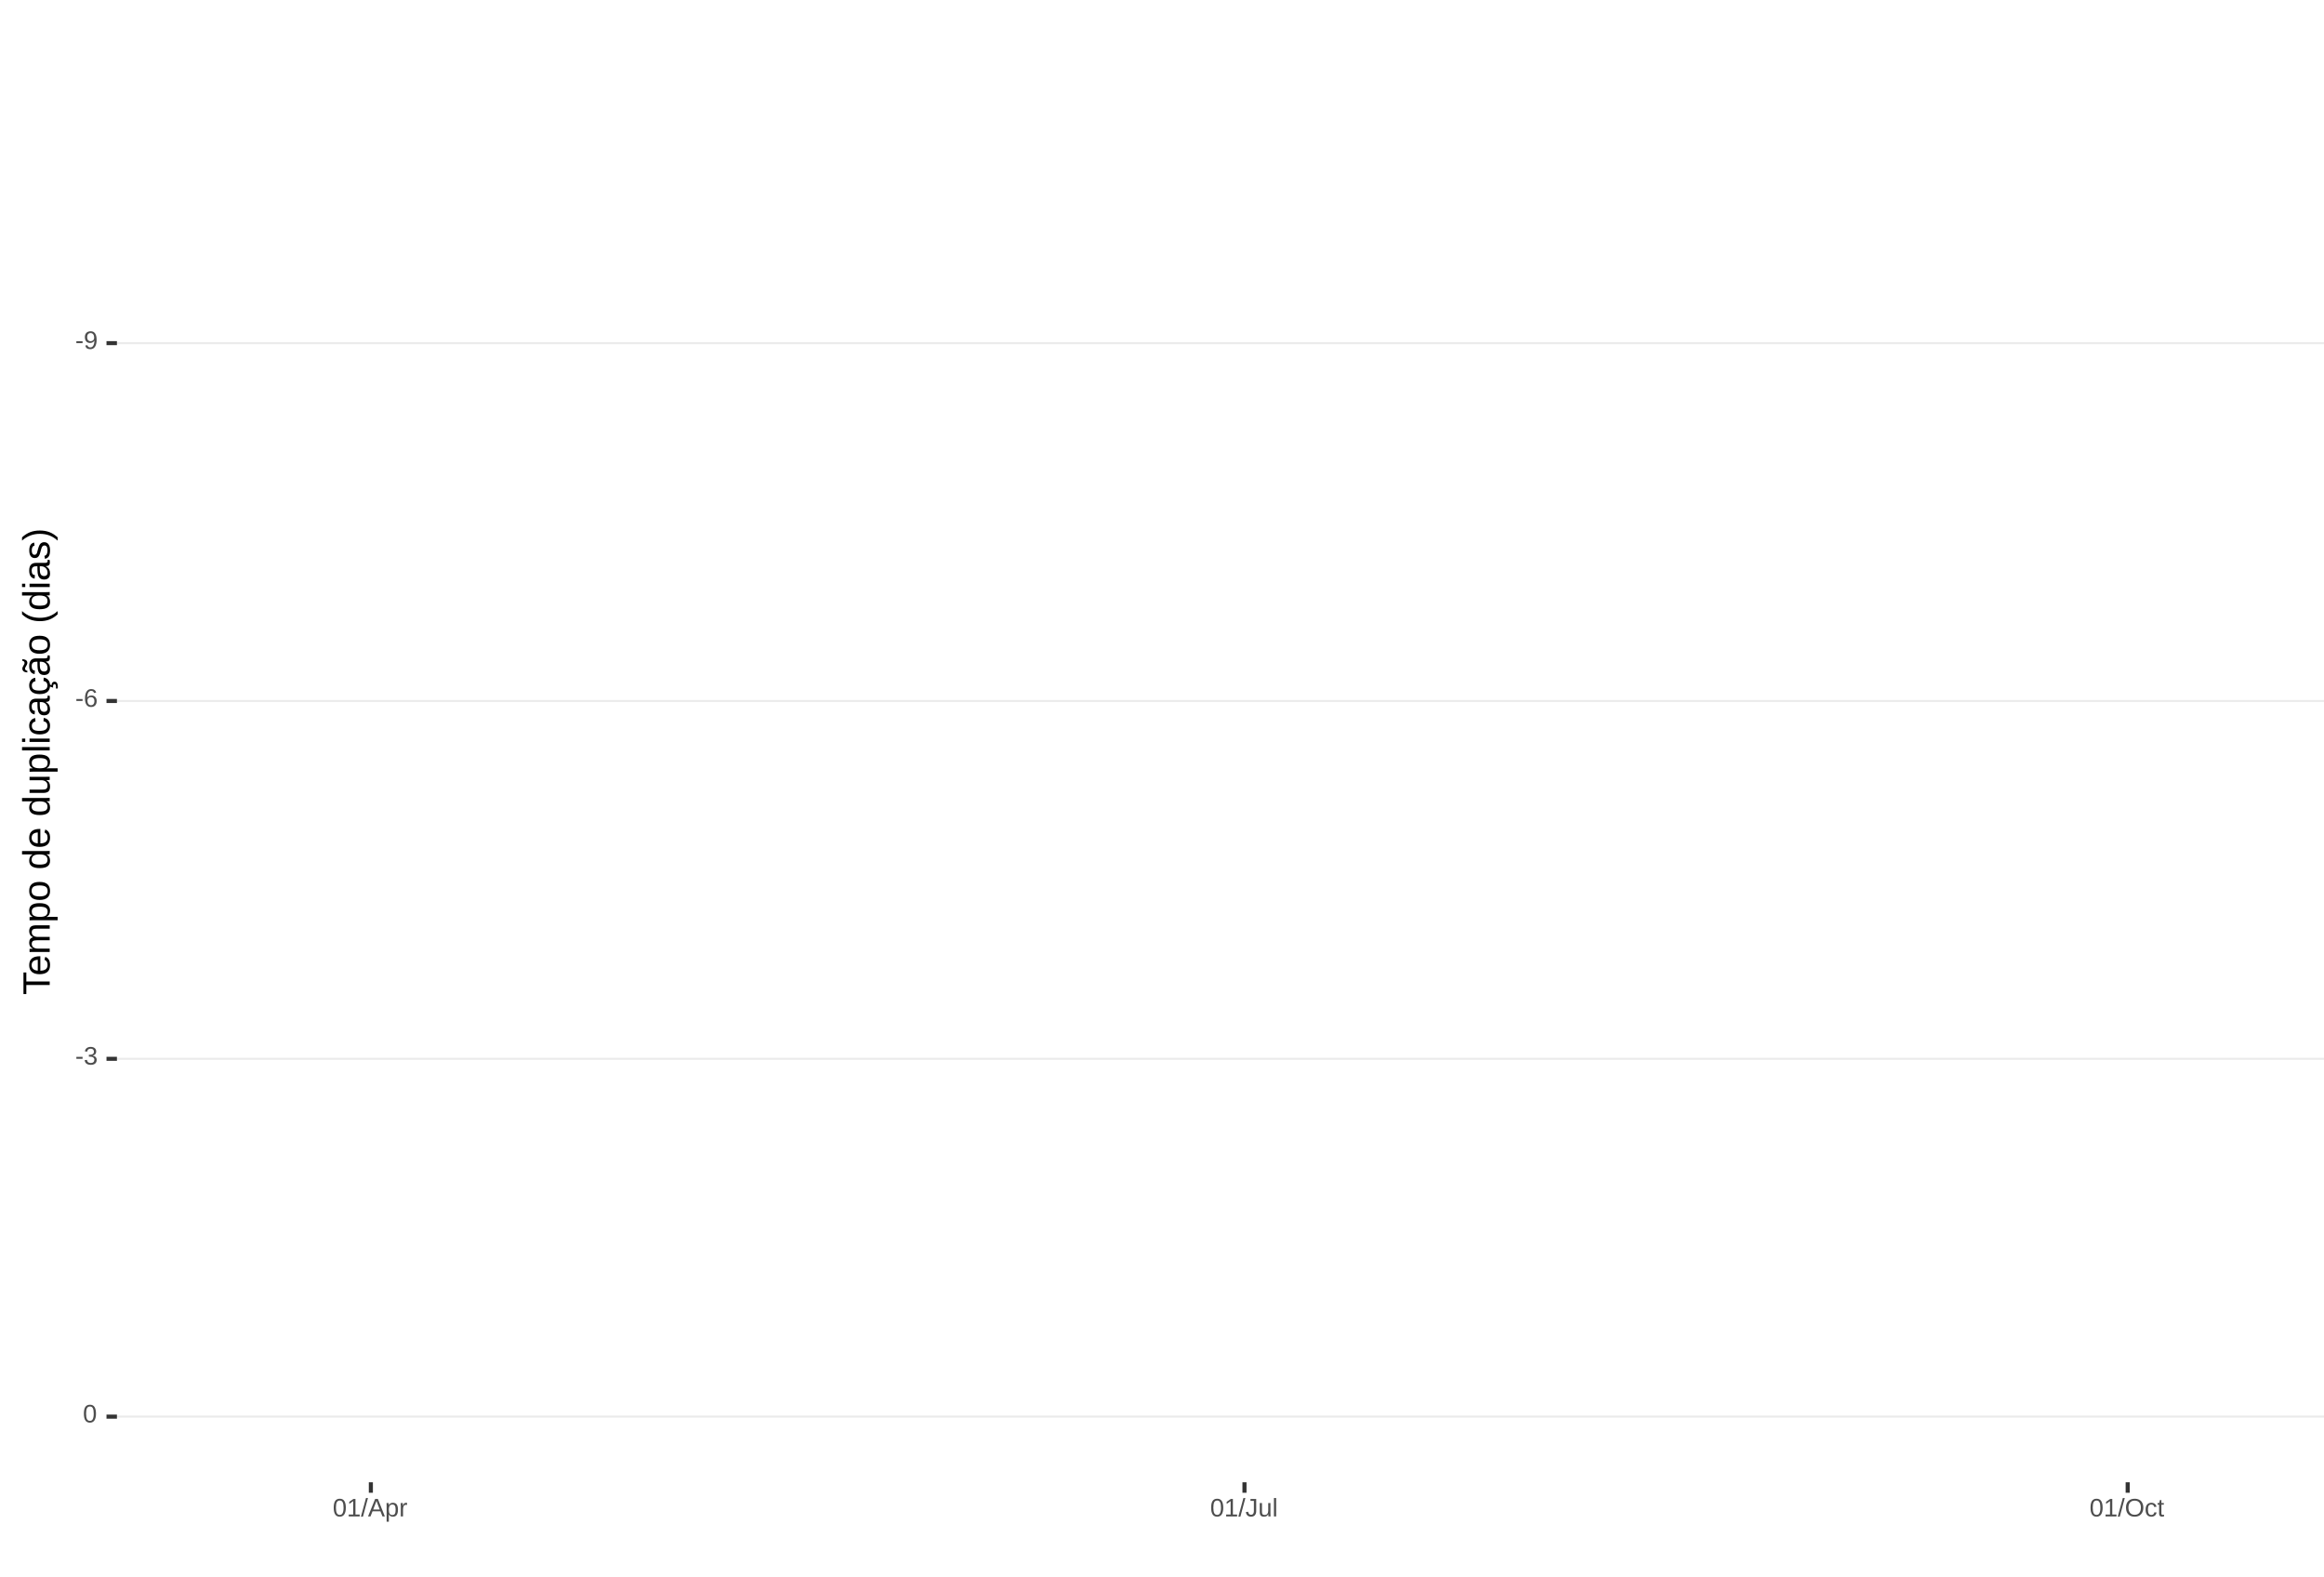
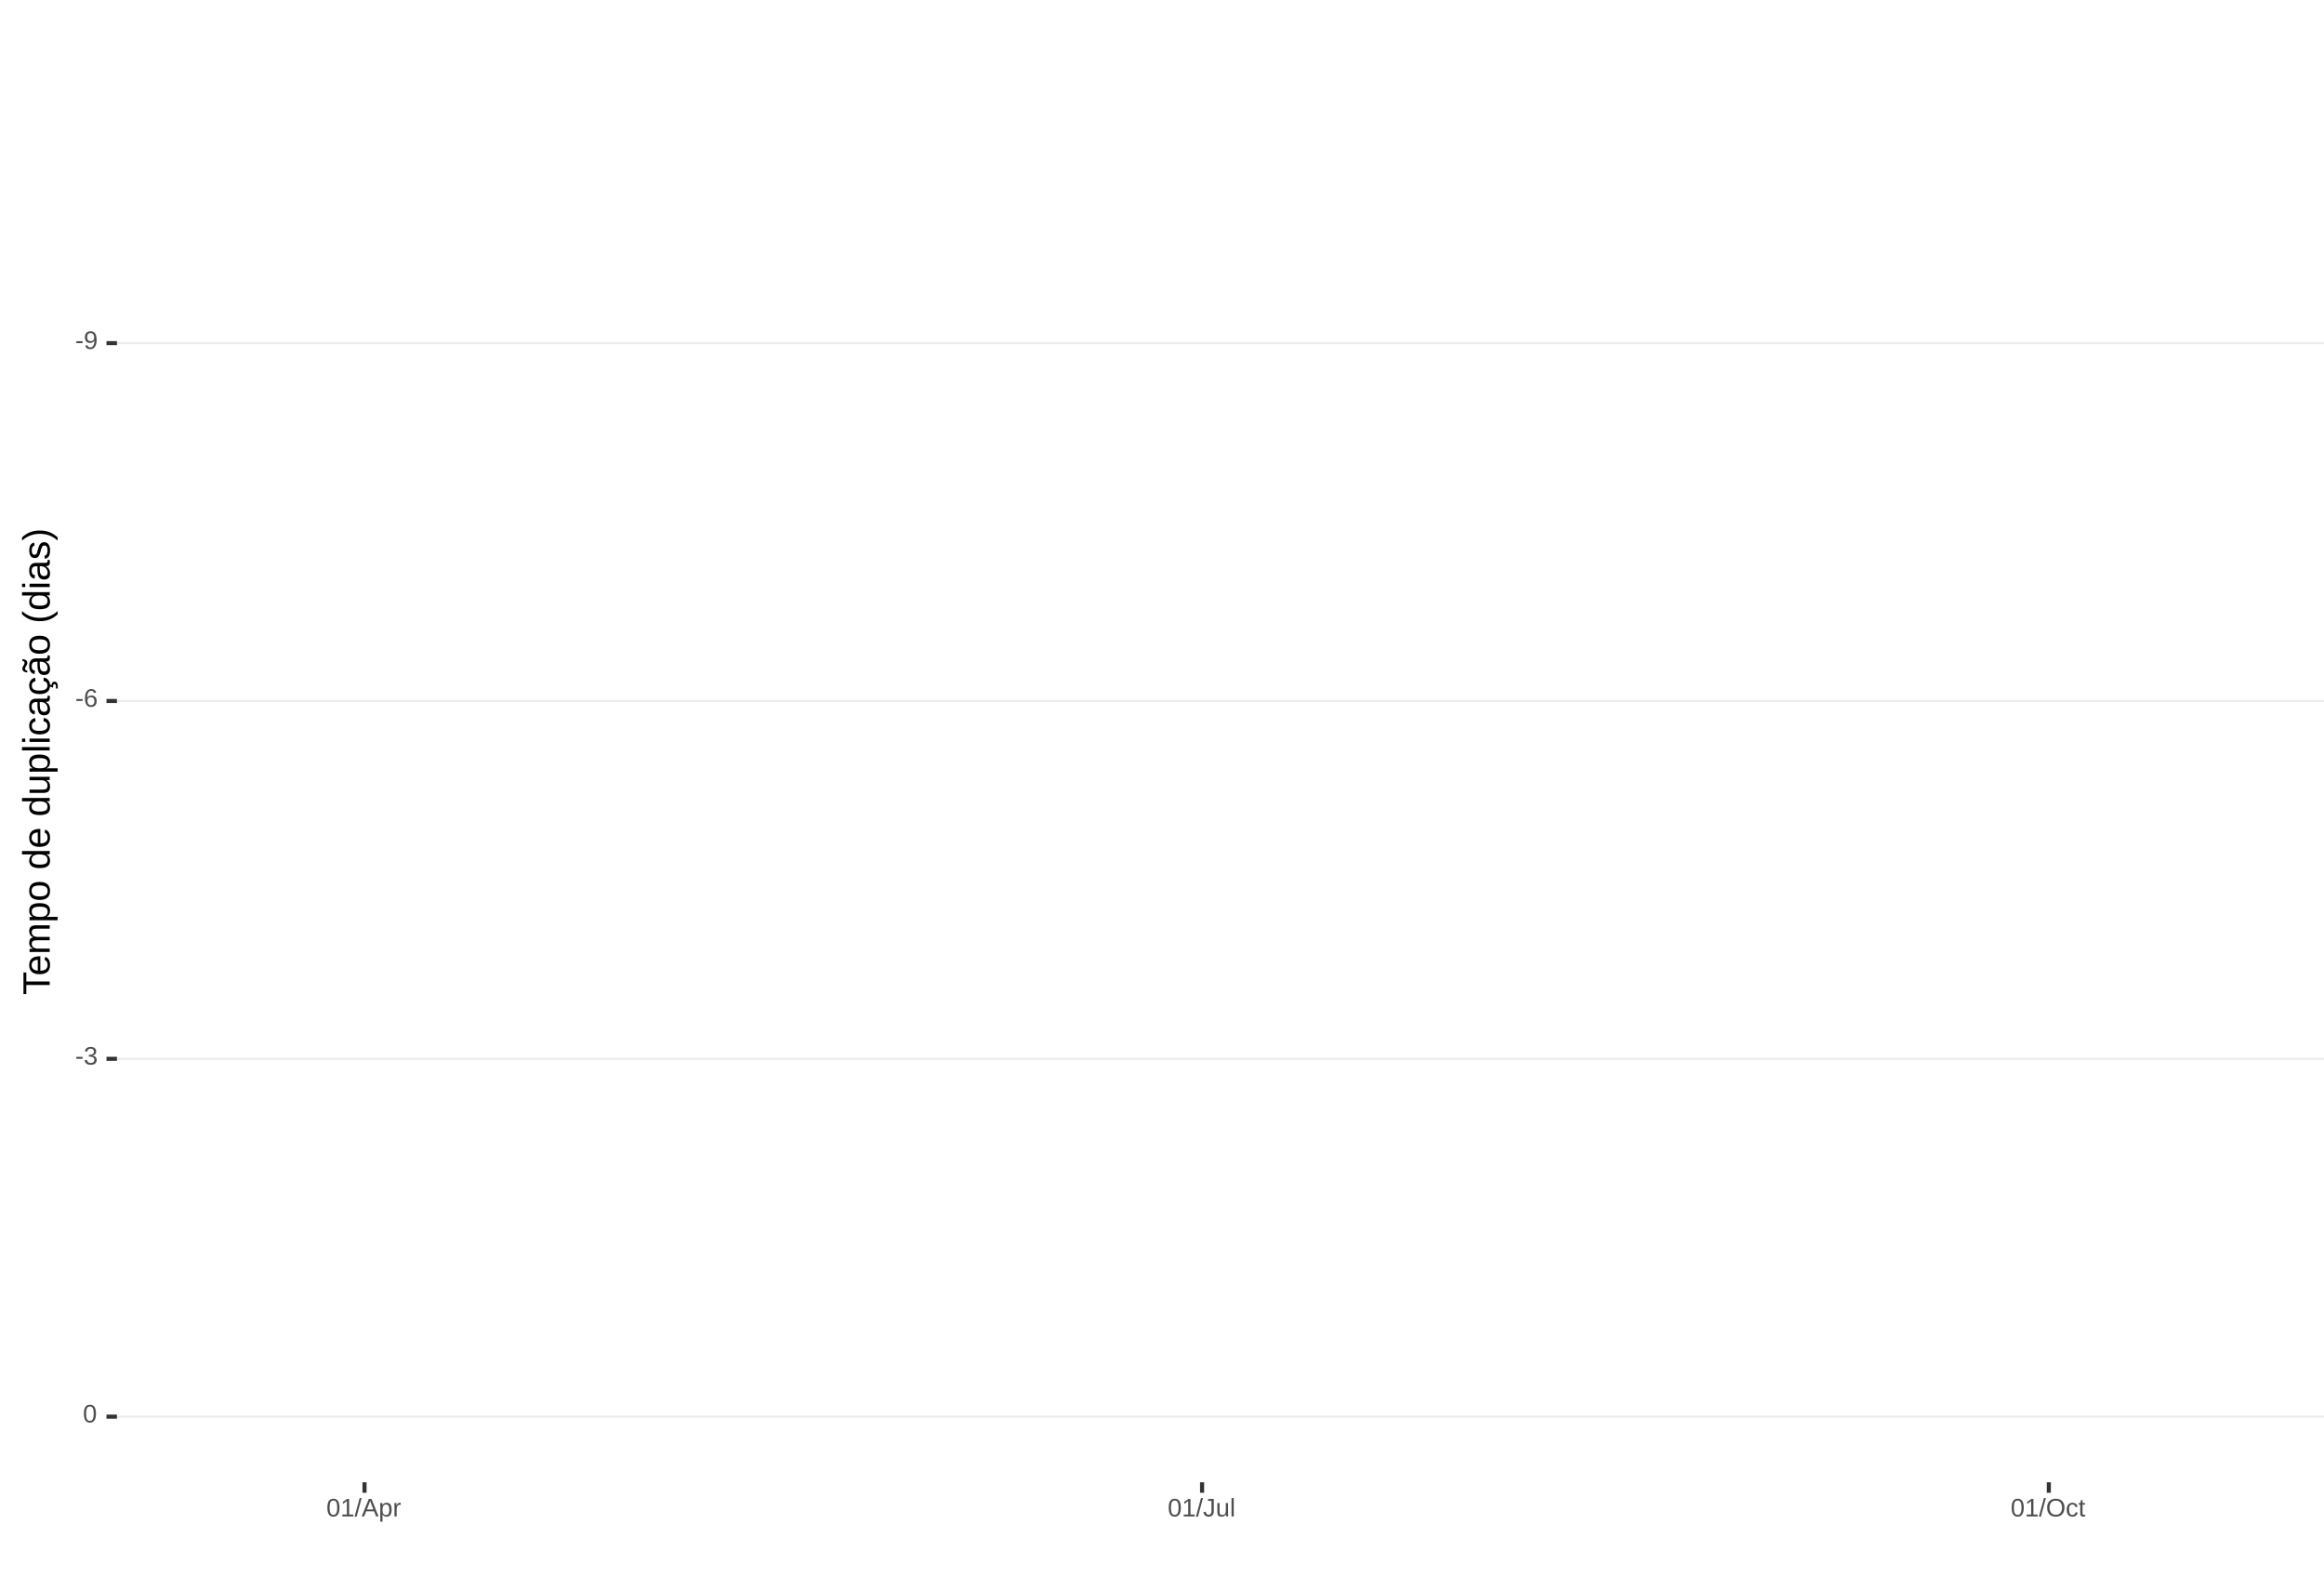
<svg xmlns="http://www.w3.org/2000/svg" xmlns:xlink="http://www.w3.org/1999/xlink" width="609pt" height="413pt" viewBox="0 0 609 413" version="1.1">
  <defs>
    <g>
      <symbol overflow="visible" id="glyph0-0">
        <path style="stroke:none;" d="M 0.672 -4.578 L 4.328 -4.578 L 4.328 0 L 0.672 0 Z M 0.906 -4.328 L 0.906 -0.25 L 4.078 -0.25 L 4.078 -4.328 Z M 0.906 -4.328 " />
      </symbol>
      <symbol overflow="visible" id="glyph0-1">
        <path style="stroke:none;" d="M 0.297 -1.516 L 0.297 -2.031 L 1.922 -2.031 L 1.922 -1.516 Z M 0.297 -1.516 " />
      </symbol>
      <symbol overflow="visible" id="glyph0-2">
        <path style="stroke:none;" d="M 3.391 -2.375 C 3.391 -1.594 3.242 -0.988 2.953 -0.562 C 2.672 -0.145 2.266 0.062 1.734 0.062 C 1.367 0.062 1.078 -0.008 0.859 -0.156 C 0.648 -0.312 0.5 -0.555 0.406 -0.891 L 0.969 -0.984 C 1.082 -0.598 1.336 -0.406 1.734 -0.406 C 2.078 -0.406 2.336 -0.562 2.516 -0.875 C 2.703 -1.188 2.801 -1.629 2.812 -2.203 C 2.719 -2.016 2.566 -1.859 2.359 -1.734 C 2.148 -1.617 1.922 -1.562 1.672 -1.562 C 1.254 -1.562 0.922 -1.703 0.672 -1.984 C 0.43 -2.266 0.312 -2.641 0.312 -3.109 C 0.312 -3.586 0.445 -3.961 0.719 -4.234 C 0.988 -4.504 1.363 -4.641 1.844 -4.641 C 2.344 -4.641 2.723 -4.453 2.984 -4.078 C 3.254 -3.703 3.391 -3.133 3.391 -2.375 Z M 2.75 -2.953 C 2.75 -3.316 2.664 -3.609 2.5 -3.828 C 2.332 -4.055 2.102 -4.172 1.812 -4.172 C 1.531 -4.172 1.305 -4.07 1.141 -3.875 C 0.984 -3.688 0.906 -3.43 0.906 -3.109 C 0.906 -2.773 0.984 -2.508 1.141 -2.312 C 1.305 -2.125 1.531 -2.031 1.812 -2.031 C 1.977 -2.031 2.133 -2.066 2.281 -2.141 C 2.426 -2.211 2.539 -2.316 2.625 -2.453 C 2.707 -2.598 2.75 -2.766 2.75 -2.953 Z M 2.75 -2.953 " />
      </symbol>
      <symbol overflow="visible" id="glyph0-3">
        <path style="stroke:none;" d="M 3.406 -1.5 C 3.406 -1.02 3.273 -0.641 3.016 -0.359 C 2.754 -0.078 2.395 0.062 1.938 0.062 C 1.414 0.062 1.02 -0.125 0.75 -0.5 C 0.477 -0.883 0.344 -1.445 0.344 -2.188 C 0.344 -2.977 0.484 -3.582 0.766 -4 C 1.047 -4.426 1.445 -4.641 1.969 -4.641 C 2.664 -4.641 3.102 -4.332 3.281 -3.719 L 2.719 -3.609 C 2.602 -3.984 2.352 -4.172 1.969 -4.172 C 1.633 -4.172 1.375 -4.016 1.188 -3.703 C 1.008 -3.391 0.922 -2.941 0.922 -2.359 C 1.023 -2.555 1.172 -2.703 1.359 -2.797 C 1.555 -2.898 1.781 -2.953 2.031 -2.953 C 2.457 -2.953 2.789 -2.82 3.031 -2.562 C 3.281 -2.301 3.406 -1.945 3.406 -1.5 Z M 2.812 -1.469 C 2.812 -1.801 2.727 -2.055 2.562 -2.234 C 2.406 -2.422 2.18 -2.516 1.891 -2.516 C 1.617 -2.516 1.398 -2.43 1.234 -2.266 C 1.066 -2.109 0.984 -1.891 0.984 -1.609 C 0.984 -1.254 1.066 -0.961 1.234 -0.734 C 1.41 -0.516 1.633 -0.406 1.906 -0.406 C 2.188 -0.406 2.406 -0.5 2.562 -0.688 C 2.727 -0.875 2.812 -1.133 2.812 -1.469 Z M 2.812 -1.469 " />
      </symbol>
      <symbol overflow="visible" id="glyph0-4">
        <path style="stroke:none;" d="M 3.406 -1.266 C 3.406 -0.836 3.27 -0.508 3 -0.281 C 2.738 -0.051 2.359 0.062 1.859 0.062 C 1.391 0.062 1.016 -0.039 0.734 -0.25 C 0.461 -0.457 0.301 -0.766 0.25 -1.172 L 0.859 -1.234 C 0.93 -0.691 1.266 -0.422 1.859 -0.422 C 2.148 -0.422 2.379 -0.492 2.547 -0.641 C 2.711 -0.785 2.797 -1 2.797 -1.281 C 2.797 -1.531 2.695 -1.723 2.5 -1.859 C 2.312 -2.004 2.039 -2.078 1.688 -2.078 L 1.359 -2.078 L 1.359 -2.578 L 1.672 -2.578 C 1.992 -2.578 2.242 -2.645 2.422 -2.781 C 2.598 -2.926 2.688 -3.125 2.688 -3.375 C 2.688 -3.613 2.613 -3.805 2.469 -3.953 C 2.32 -4.098 2.109 -4.172 1.828 -4.172 C 1.566 -4.172 1.352 -4.102 1.188 -3.969 C 1.031 -3.832 0.941 -3.645 0.922 -3.406 L 0.328 -3.453 C 0.367 -3.828 0.523 -4.117 0.797 -4.328 C 1.066 -4.535 1.41 -4.641 1.828 -4.641 C 2.285 -4.641 2.641 -4.531 2.891 -4.312 C 3.148 -4.102 3.281 -3.812 3.281 -3.438 C 3.281 -3.145 3.195 -2.906 3.031 -2.719 C 2.875 -2.539 2.641 -2.414 2.328 -2.344 C 2.672 -2.301 2.938 -2.18 3.125 -1.984 C 3.312 -1.797 3.406 -1.555 3.406 -1.266 Z M 3.406 -1.266 " />
      </symbol>
      <symbol overflow="visible" id="glyph0-5">
        <path style="stroke:none;" d="M 3.438 -2.297 C 3.438 -1.523 3.301 -0.938 3.031 -0.531 C 2.758 -0.133 2.363 0.062 1.844 0.062 C 1.312 0.062 0.914 -0.133 0.656 -0.531 C 0.395 -0.938 0.266 -1.523 0.266 -2.297 C 0.266 -3.078 0.391 -3.66 0.641 -4.047 C 0.898 -4.441 1.305 -4.641 1.859 -4.641 C 2.398 -4.641 2.797 -4.441 3.047 -4.047 C 3.305 -3.648 3.438 -3.066 3.438 -2.297 Z M 2.844 -2.297 C 2.844 -2.953 2.766 -3.426 2.609 -3.719 C 2.461 -4.02 2.211 -4.172 1.859 -4.172 C 1.504 -4.172 1.242 -4.023 1.078 -3.734 C 0.922 -3.441 0.844 -2.961 0.844 -2.297 C 0.844 -1.641 0.922 -1.16 1.078 -0.859 C 1.242 -0.555 1.5 -0.406 1.844 -0.406 C 2.188 -0.406 2.438 -0.555 2.594 -0.859 C 2.758 -1.172 2.844 -1.648 2.844 -2.297 Z M 2.844 -2.297 " />
      </symbol>
      <symbol overflow="visible" id="glyph0-6">
        <path style="stroke:none;" d="M 0.5 0 L 0.5 -0.5 L 1.672 -0.5 L 1.672 -4.016 L 0.641 -3.281 L 0.641 -3.828 L 1.719 -4.578 L 2.266 -4.578 L 2.266 -0.5 L 3.375 -0.5 L 3.375 0 Z M 0.5 0 " />
      </symbol>
      <symbol overflow="visible" id="glyph0-7">
        <path style="stroke:none;" d="M 0 0.062 L 1.328 -4.828 L 1.844 -4.828 L 0.531 0.062 Z M 0 0.062 " />
      </symbol>
      <symbol overflow="visible" id="glyph0-8">
        <path style="stroke:none;" d="M 3.797 0 L 3.266 -1.344 L 1.188 -1.344 L 0.656 0 L 0.016 0 L 1.875 -4.578 L 2.594 -4.578 L 4.422 0 Z M 2.219 -4.109 L 2.203 -4.016 C 2.141 -3.836 2.055 -3.609 1.953 -3.328 L 1.375 -1.828 L 3.078 -1.828 L 2.5 -3.328 C 2.438 -3.484 2.375 -3.656 2.312 -3.844 Z M 2.219 -4.109 " />
      </symbol>
      <symbol overflow="visible" id="glyph0-9">
        <path style="stroke:none;" d="M 3.422 -1.781 C 3.422 -0.551 2.988 0.062 2.125 0.062 C 1.582 0.062 1.219 -0.141 1.031 -0.547 L 1.016 -0.547 C 1.023 -0.523 1.031 -0.344 1.031 0 L 1.031 1.375 L 0.453 1.375 L 0.453 -2.797 C 0.453 -3.16 0.441 -3.398 0.422 -3.516 L 1 -3.516 C 1 -3.504 1 -3.473 1 -3.422 C 1.008 -3.367 1.016 -3.285 1.016 -3.172 C 1.023 -3.066 1.031 -2.992 1.031 -2.953 L 1.047 -2.953 C 1.148 -3.172 1.285 -3.328 1.453 -3.422 C 1.617 -3.523 1.844 -3.578 2.125 -3.578 C 2.562 -3.578 2.883 -3.43 3.094 -3.141 C 3.312 -2.848 3.422 -2.395 3.422 -1.781 Z M 2.812 -1.766 C 2.812 -2.254 2.742 -2.602 2.609 -2.812 C 2.473 -3.02 2.266 -3.125 1.984 -3.125 C 1.742 -3.125 1.555 -3.07 1.422 -2.969 C 1.297 -2.875 1.195 -2.723 1.125 -2.516 C 1.062 -2.316 1.031 -2.051 1.031 -1.719 C 1.031 -1.258 1.102 -0.922 1.25 -0.703 C 1.395 -0.484 1.633 -0.375 1.969 -0.375 C 2.258 -0.375 2.473 -0.477 2.609 -0.688 C 2.742 -0.895 2.812 -1.254 2.812 -1.766 Z M 2.812 -1.766 " />
      </symbol>
      <symbol overflow="visible" id="glyph0-10">
        <path style="stroke:none;" d="M 0.469 0 L 0.469 -2.703 C 0.469 -2.941 0.457 -3.211 0.438 -3.516 L 1 -3.516 C 1.008 -3.117 1.016 -2.879 1.016 -2.797 L 1.031 -2.797 C 1.125 -3.098 1.227 -3.301 1.344 -3.406 C 1.469 -3.52 1.645 -3.578 1.875 -3.578 C 1.945 -3.578 2.023 -3.566 2.109 -3.547 L 2.109 -3.016 C 2.023 -3.035 1.922 -3.047 1.797 -3.047 C 1.555 -3.047 1.367 -2.941 1.234 -2.734 C 1.109 -2.523 1.047 -2.223 1.047 -1.828 L 1.047 0 Z M 0.469 0 " />
      </symbol>
      <symbol overflow="visible" id="glyph0-11">
        <path style="stroke:none;" d="M 1.484 0.062 C 0.711 0.062 0.254 -0.336 0.109 -1.141 L 0.719 -1.234 C 0.75 -0.984 0.832 -0.785 0.969 -0.641 C 1.113 -0.504 1.285 -0.438 1.484 -0.438 C 1.711 -0.438 1.891 -0.516 2.016 -0.672 C 2.148 -0.828 2.219 -1.055 2.219 -1.359 L 2.219 -4.078 L 1.328 -4.078 L 1.328 -4.578 L 2.828 -4.578 L 2.828 -1.359 C 2.828 -0.922 2.707 -0.57 2.469 -0.312 C 2.227 -0.062 1.898 0.062 1.484 0.062 Z M 1.484 0.062 " />
      </symbol>
      <symbol overflow="visible" id="glyph0-12">
        <path style="stroke:none;" d="M 1.016 -3.516 L 1.016 -1.281 C 1.016 -1.051 1.035 -0.875 1.078 -0.75 C 1.129 -0.625 1.203 -0.531 1.297 -0.469 C 1.398 -0.414 1.551 -0.391 1.75 -0.391 C 2.031 -0.391 2.25 -0.484 2.406 -0.672 C 2.57 -0.867 2.656 -1.141 2.656 -1.484 L 2.656 -3.516 L 3.234 -3.516 L 3.234 -0.75 C 3.234 -0.344 3.242 -0.094 3.266 0 L 2.703 0 C 2.703 -0.008 2.703 -0.035 2.703 -0.078 C 2.703 -0.129 2.695 -0.188 2.688 -0.25 C 2.688 -0.312 2.688 -0.426 2.688 -0.594 L 2.672 -0.594 C 2.535 -0.352 2.379 -0.18 2.203 -0.078 C 2.023 0.016 1.805 0.062 1.547 0.062 C 1.16 0.062 0.879 -0.031 0.703 -0.219 C 0.523 -0.414 0.438 -0.734 0.438 -1.172 L 0.438 -3.516 Z M 1.016 -3.516 " />
      </symbol>
      <symbol overflow="visible" id="glyph0-13">
        <path style="stroke:none;" d="M 0.453 0 L 0.453 -4.828 L 1.031 -4.828 L 1.031 0 Z M 0.453 0 " />
      </symbol>
      <symbol overflow="visible" id="glyph0-14">
        <path style="stroke:none;" d="M 4.859 -2.312 C 4.859 -1.832 4.766 -1.41 4.578 -1.047 C 4.398 -0.691 4.141 -0.414 3.797 -0.219 C 3.453 -0.031 3.047 0.062 2.578 0.062 C 2.109 0.062 1.703 -0.031 1.359 -0.219 C 1.023 -0.406 0.766 -0.68 0.578 -1.047 C 0.398 -1.41 0.312 -1.832 0.312 -2.312 C 0.312 -3.039 0.508 -3.609 0.906 -4.016 C 1.312 -4.43 1.875 -4.641 2.594 -4.641 C 3.062 -4.641 3.461 -4.547 3.797 -4.359 C 4.141 -4.18 4.398 -3.914 4.578 -3.562 C 4.766 -3.207 4.859 -2.789 4.859 -2.312 Z M 4.219 -2.312 C 4.219 -2.883 4.078 -3.332 3.797 -3.656 C 3.516 -3.977 3.113 -4.141 2.594 -4.141 C 2.062 -4.141 1.656 -3.977 1.375 -3.656 C 1.094 -3.332 0.953 -2.883 0.953 -2.312 C 0.953 -1.738 1.094 -1.281 1.375 -0.938 C 1.664 -0.602 2.066 -0.438 2.578 -0.438 C 3.109 -0.438 3.516 -0.598 3.797 -0.922 C 4.078 -1.254 4.219 -1.719 4.219 -2.312 Z M 4.219 -2.312 " />
      </symbol>
      <symbol overflow="visible" id="glyph0-15">
        <path style="stroke:none;" d="M 0.891 -1.781 C 0.891 -1.312 0.961 -0.961 1.109 -0.734 C 1.254 -0.504 1.477 -0.391 1.781 -0.391 C 1.988 -0.391 2.16 -0.445 2.297 -0.562 C 2.441 -0.676 2.531 -0.848 2.562 -1.078 L 3.156 -1.047 C 3.102 -0.711 2.957 -0.441 2.719 -0.234 C 2.477 -0.035 2.172 0.062 1.797 0.062 C 1.305 0.062 0.93 -0.094 0.672 -0.406 C 0.41 -0.719 0.281 -1.172 0.281 -1.766 C 0.281 -2.359 0.41 -2.805 0.672 -3.109 C 0.93 -3.422 1.305 -3.578 1.797 -3.578 C 2.148 -3.578 2.445 -3.484 2.688 -3.297 C 2.926 -3.109 3.078 -2.852 3.141 -2.531 L 2.531 -2.484 C 2.5 -2.68 2.422 -2.836 2.297 -2.953 C 2.172 -3.066 2 -3.125 1.781 -3.125 C 1.469 -3.125 1.238 -3.02 1.094 -2.812 C 0.957 -2.602 0.891 -2.258 0.891 -1.781 Z M 0.891 -1.781 " />
      </symbol>
      <symbol overflow="visible" id="glyph0-16">
        <path style="stroke:none;" d="M 1.797 -0.031 C 1.609 0.02 1.41 0.047 1.203 0.047 C 0.734 0.047 0.5 -0.219 0.5 -0.75 L 0.5 -3.094 L 0.094 -3.094 L 0.094 -3.516 L 0.531 -3.516 L 0.703 -4.297 L 1.094 -4.297 L 1.094 -3.516 L 1.734 -3.516 L 1.734 -3.094 L 1.094 -3.094 L 1.094 -0.875 C 1.094 -0.707 1.117 -0.586 1.172 -0.516 C 1.223 -0.441 1.32 -0.406 1.469 -0.406 C 1.539 -0.406 1.648 -0.422 1.797 -0.453 Z M 1.797 -0.031 " />
      </symbol>
      <symbol overflow="visible" id="glyph1-0">
        <path style="stroke:none;" d="M -6.875 -1 L -6.875 -6.5 L 0 -6.5 L 0 -1 Z M -6.516 -1.375 L -0.375 -1.375 L -0.375 -6.125 L -6.516 -6.125 Z M -6.516 -1.375 " />
      </symbol>
      <symbol overflow="visible" id="glyph1-1">
        <path style="stroke:none;" d="M -6.125 -3.516 L 0 -3.516 L 0 -2.594 L -6.125 -2.594 L -6.125 -0.219 L -6.875 -0.219 L -6.875 -5.875 L -6.125 -5.875 Z M -6.125 -3.516 " />
      </symbol>
      <symbol overflow="visible" id="glyph1-2">
        <path style="stroke:none;" d="M -2.453 -1.344 C -1.848 -1.344 -1.379 -1.469 -1.047 -1.719 C -0.723 -1.969 -0.562 -2.336 -0.562 -2.828 C -0.562 -3.203 -0.633 -3.504 -0.781 -3.734 C -0.938 -3.961 -1.133 -4.117 -1.375 -4.203 L -1.156 -4.969 C -0.32 -4.656 0.094 -3.941 0.094 -2.828 C 0.094 -2.047 -0.133 -1.445 -0.594 -1.031 C -1.062 -0.625 -1.754 -0.422 -2.672 -0.422 C -3.547 -0.422 -4.211 -0.625 -4.672 -1.031 C -5.141 -1.445 -5.375 -2.031 -5.375 -2.781 C -5.375 -4.344 -4.441 -5.125 -2.578 -5.125 L -2.453 -5.125 Z M -3.125 -4.203 C -3.688 -4.16 -4.094 -4.02 -4.344 -3.781 C -4.602 -3.551 -4.734 -3.219 -4.734 -2.781 C -4.734 -2.352 -4.586 -2.016 -4.297 -1.766 C -4.016 -1.516 -3.625 -1.379 -3.125 -1.359 Z M -3.125 -4.203 " />
      </symbol>
      <symbol overflow="visible" id="glyph1-3">
        <path style="stroke:none;" d="M 0 -3.75 L -3.344 -3.75 C -3.852 -3.75 -4.207 -3.676 -4.406 -3.531 C -4.602 -3.395 -4.703 -3.145 -4.703 -2.781 C -4.703 -2.406 -4.555 -2.109 -4.266 -1.891 C -3.984 -1.672 -3.582 -1.562 -3.062 -1.562 L 0 -1.562 L 0 -0.688 L -4.156 -0.688 C -4.77 -0.688 -5.145 -0.68 -5.281 -0.672 L -5.281 -1.5 C -5.27 -1.5 -5.227 -1.5 -5.156 -1.5 C -5.082 -1.508 -5 -1.516 -4.906 -1.516 C -4.812 -1.523 -4.633 -1.531 -4.375 -1.531 L -4.375 -1.547 C -4.75 -1.734 -5.008 -1.945 -5.156 -2.188 C -5.301 -2.438 -5.375 -2.738 -5.375 -3.094 C -5.375 -3.488 -5.297 -3.801 -5.141 -4.031 C -4.984 -4.27 -4.727 -4.438 -4.375 -4.531 L -4.375 -4.547 C -4.727 -4.723 -4.984 -4.941 -5.141 -5.203 C -5.297 -5.461 -5.375 -5.773 -5.375 -6.141 C -5.375 -6.672 -5.227 -7.055 -4.938 -7.297 C -4.656 -7.547 -4.18 -7.672 -3.516 -7.672 L 0 -7.672 L 0 -6.797 L -3.344 -6.797 C -3.852 -6.797 -4.207 -6.723 -4.406 -6.578 C -4.602 -6.441 -4.703 -6.191 -4.703 -5.828 C -4.703 -5.453 -4.555 -5.156 -4.266 -4.938 C -3.984 -4.727 -3.582 -4.625 -3.062 -4.625 L 0 -4.625 Z M 0 -3.75 " />
      </symbol>
      <symbol overflow="visible" id="glyph1-4">
        <path style="stroke:none;" d="M -2.672 -5.141 C -0.828 -5.141 0.094 -4.492 0.094 -3.203 C 0.094 -2.391 -0.211 -1.844 -0.828 -1.562 L -0.828 -1.531 C -0.797 -1.539 -0.516 -1.547 0.016 -1.547 L 2.078 -1.547 L 2.078 -0.672 L -4.203 -0.672 C -4.742 -0.672 -5.102 -0.66 -5.281 -0.641 L -5.281 -1.5 C -5.27 -1.5 -5.223 -1.5 -5.141 -1.5 C -5.066 -1.508 -4.945 -1.52 -4.781 -1.531 C -4.613 -1.539 -4.5 -1.547 -4.438 -1.547 L -4.438 -1.562 C -4.758 -1.719 -4.992 -1.922 -5.141 -2.172 C -5.297 -2.43 -5.375 -2.773 -5.375 -3.203 C -5.375 -3.848 -5.156 -4.332 -4.719 -4.656 C -4.281 -4.977 -3.598 -5.141 -2.672 -5.141 Z M -2.641 -4.219 C -3.379 -4.219 -3.906 -4.117 -4.219 -3.922 C -4.539 -3.723 -4.703 -3.406 -4.703 -2.969 C -4.703 -2.625 -4.629 -2.352 -4.484 -2.156 C -4.336 -1.957 -4.109 -1.805 -3.797 -1.703 C -3.484 -1.598 -3.078 -1.547 -2.578 -1.547 C -1.879 -1.547 -1.363 -1.656 -1.031 -1.875 C -0.707 -2.102 -0.547 -2.469 -0.547 -2.969 C -0.547 -3.406 -0.707 -3.723 -1.031 -3.922 C -1.352 -4.117 -1.891 -4.219 -2.641 -4.219 Z M -2.641 -4.219 " />
      </symbol>
      <symbol overflow="visible" id="glyph1-5">
        <path style="stroke:none;" d="M -2.641 -5.141 C -1.723 -5.141 -1.035 -4.938 -0.578 -4.531 C -0.129 -4.125 0.094 -3.535 0.094 -2.766 C 0.094 -1.992 -0.141 -1.41 -0.609 -1.016 C -1.078 -0.617 -1.754 -0.422 -2.641 -0.422 C -4.461 -0.422 -5.375 -1.207 -5.375 -2.781 C -5.375 -3.594 -5.148 -4.188 -4.703 -4.562 C -4.266 -4.945 -3.578 -5.141 -2.641 -5.141 Z M -2.641 -4.219 C -3.367 -4.219 -3.898 -4.109 -4.234 -3.891 C -4.566 -3.672 -4.734 -3.305 -4.734 -2.797 C -4.734 -2.285 -4.562 -1.914 -4.219 -1.688 C -3.883 -1.457 -3.359 -1.344 -2.641 -1.344 C -1.953 -1.344 -1.43 -1.453 -1.078 -1.672 C -0.723 -1.898 -0.547 -2.258 -0.547 -2.75 C -0.547 -3.281 -0.711 -3.656 -1.047 -3.875 C -1.391 -4.102 -1.922 -4.219 -2.641 -4.219 Z M -2.641 -4.219 " />
      </symbol>
      <symbol overflow="visible" id="glyph1-6">
        <path style="stroke:none;" d="" />
      </symbol>
      <symbol overflow="visible" id="glyph1-7">
        <path style="stroke:none;" d="M -0.844 -4.016 C -0.508 -3.848 -0.27 -3.629 -0.125 -3.359 C 0.02 -3.086 0.094 -2.754 0.094 -2.359 C 0.094 -1.691 -0.129 -1.203 -0.578 -0.891 C -1.023 -0.578 -1.707 -0.422 -2.625 -0.422 C -4.457 -0.422 -5.375 -1.066 -5.375 -2.359 C -5.375 -2.766 -5.301 -3.098 -5.156 -3.359 C -5.008 -3.629 -4.781 -3.848 -4.469 -4.016 L -7.25 -4.016 L -7.25 -4.891 L -1.094 -4.891 C -0.539 -4.891 -0.176 -4.898 0 -4.922 L 0 -4.078 C -0.051 -4.066 -0.172 -4.055 -0.359 -4.047 C -0.547 -4.035 -0.707 -4.031 -0.844 -4.031 Z M -2.641 -1.344 C -1.898 -1.344 -1.367 -1.438 -1.047 -1.625 C -0.734 -1.82 -0.578 -2.145 -0.578 -2.594 C -0.578 -3.082 -0.75 -3.441 -1.094 -3.672 C -1.438 -3.898 -1.973 -4.016 -2.703 -4.016 C -3.398 -4.016 -3.91 -3.898 -4.234 -3.672 C -4.566 -3.441 -4.734 -3.082 -4.734 -2.594 C -4.734 -2.156 -4.566 -1.836 -4.234 -1.641 C -3.91 -1.441 -3.379 -1.344 -2.641 -1.344 Z M -2.641 -1.344 " />
      </symbol>
      <symbol overflow="visible" id="glyph1-8">
        <path style="stroke:none;" d="M -5.281 -1.531 L -1.938 -1.531 C -1.582 -1.531 -1.305 -1.562 -1.109 -1.625 C -0.922 -1.695 -0.785 -1.805 -0.703 -1.953 C -0.617 -2.109 -0.578 -2.332 -0.578 -2.625 C -0.578 -3.039 -0.723 -3.367 -1.016 -3.609 C -1.305 -3.859 -1.707 -3.984 -2.219 -3.984 L -5.281 -3.984 L -5.281 -4.875 L -1.125 -4.875 C -0.508 -4.875 -0.133 -4.879 0 -4.891 L 0 -4.062 C -0.02 -4.062 -0.062 -4.055 -0.125 -4.047 C -0.195 -4.047 -0.281 -4.039 -0.375 -4.031 C -0.469 -4.031 -0.645 -4.031 -0.906 -4.031 L -0.906 -4.016 C -0.539 -3.816 -0.281 -3.582 -0.125 -3.312 C 0.02 -3.051 0.094 -2.723 0.094 -2.328 C 0.094 -1.742 -0.047 -1.316 -0.328 -1.047 C -0.617 -0.785 -1.098 -0.656 -1.766 -0.656 L -5.281 -0.656 Z M -5.281 -1.531 " />
      </symbol>
      <symbol overflow="visible" id="glyph1-9">
        <path style="stroke:none;" d="M 0 -0.672 L -7.25 -0.672 L -7.25 -1.547 L 0 -1.547 Z M 0 -0.672 " />
      </symbol>
      <symbol overflow="visible" id="glyph1-10">
        <path style="stroke:none;" d="M -6.406 -0.672 L -7.25 -0.672 L -7.25 -1.547 L -6.406 -1.547 Z M 0 -0.672 L -5.281 -0.672 L -5.281 -1.547 L 0 -1.547 Z M 0 -0.672 " />
      </symbol>
      <symbol overflow="visible" id="glyph1-11">
        <path style="stroke:none;" d="M -2.672 -1.344 C -1.961 -1.344 -1.438 -1.453 -1.094 -1.672 C -0.758 -1.891 -0.594 -2.223 -0.594 -2.672 C -0.594 -2.984 -0.676 -3.242 -0.844 -3.453 C -1.02 -3.672 -1.281 -3.801 -1.625 -3.844 L -1.578 -4.734 C -1.066 -4.672 -0.66 -4.457 -0.359 -4.094 C -0.055 -3.727 0.094 -3.266 0.094 -2.703 C 0.094 -1.961 -0.133 -1.395 -0.594 -1 C -1.062 -0.613 -1.742 -0.422 -2.641 -0.422 C -3.535 -0.422 -4.211 -0.613 -4.672 -1 C -5.141 -1.395 -5.375 -1.957 -5.375 -2.688 C -5.375 -3.227 -5.234 -3.676 -4.953 -4.031 C -4.68 -4.395 -4.297 -4.617 -3.797 -4.703 L -3.734 -3.797 C -4.023 -3.754 -4.254 -3.641 -4.422 -3.453 C -4.598 -3.266 -4.688 -3.004 -4.688 -2.672 C -4.688 -2.203 -4.531 -1.863 -4.219 -1.656 C -3.914 -1.445 -3.398 -1.344 -2.672 -1.344 Z M -2.672 -1.344 " />
      </symbol>
      <symbol overflow="visible" id="glyph1-12">
        <path style="stroke:none;" d="M 0.094 -2.016 C 0.094 -1.484 -0.047 -1.082 -0.328 -0.812 C -0.609 -0.551 -0.988 -0.422 -1.469 -0.422 C -2.02 -0.422 -2.441 -0.598 -2.734 -0.953 C -3.023 -1.316 -3.18 -1.898 -3.203 -2.703 L -3.219 -3.891 L -3.516 -3.891 C -3.941 -3.891 -4.25 -3.797 -4.438 -3.609 C -4.625 -3.43 -4.719 -3.148 -4.719 -2.766 C -4.719 -2.367 -4.648 -2.078 -4.516 -1.891 C -4.379 -1.711 -4.164 -1.609 -3.875 -1.578 L -3.953 -0.656 C -4.898 -0.812 -5.375 -1.52 -5.375 -2.781 C -5.375 -3.445 -5.223 -3.945 -4.922 -4.281 C -4.617 -4.613 -4.18 -4.781 -3.609 -4.781 L -1.328 -4.781 C -1.066 -4.781 -0.867 -4.812 -0.734 -4.875 C -0.609 -4.945 -0.547 -5.082 -0.547 -5.281 C -0.547 -5.363 -0.555 -5.457 -0.578 -5.562 L -0.031 -5.562 C 0.02 -5.344 0.047 -5.117 0.047 -4.891 C 0.047 -4.555 -0.035 -4.316 -0.203 -4.172 C -0.379 -4.023 -0.648 -3.941 -1.016 -3.922 L -1.016 -3.891 C -0.609 -3.672 -0.32 -3.41 -0.156 -3.109 C 0.008 -2.805 0.094 -2.441 0.094 -2.016 Z M -0.562 -2.219 C -0.562 -2.539 -0.633 -2.828 -0.781 -3.078 C -0.926 -3.328 -1.125 -3.523 -1.375 -3.672 C -1.633 -3.816 -1.898 -3.891 -2.172 -3.891 L -2.609 -3.891 L -2.594 -2.938 C -2.582 -2.52 -2.535 -2.203 -2.453 -1.984 C -2.379 -1.773 -2.258 -1.613 -2.094 -1.5 C -1.938 -1.383 -1.723 -1.328 -1.453 -1.328 C -1.172 -1.328 -0.953 -1.406 -0.797 -1.562 C -0.641 -1.719 -0.562 -1.938 -0.562 -2.219 Z M -0.562 -2.219 " />
      </symbol>
      <symbol overflow="visible" id="glyph1-13">
        <path style="stroke:none;" d="M -2.672 -1.344 C -1.961 -1.344 -1.438 -1.453 -1.094 -1.672 C -0.758 -1.891 -0.594 -2.223 -0.594 -2.672 C -0.594 -2.984 -0.676 -3.242 -0.844 -3.453 C -1.02 -3.672 -1.281 -3.801 -1.625 -3.844 L -1.578 -4.734 C -1.066 -4.672 -0.66 -4.457 -0.359 -4.094 C -0.055 -3.727 0.094 -3.266 0.094 -2.703 C 0.094 -1.961 -0.133 -1.395 -0.594 -1 C -1.062 -0.613 -1.742 -0.422 -2.641 -0.422 C -3.535 -0.422 -4.211 -0.613 -4.672 -1 C -5.141 -1.395 -5.375 -1.957 -5.375 -2.688 C -5.375 -3.227 -5.234 -3.676 -4.953 -4.031 C -4.68 -4.395 -4.297 -4.617 -3.797 -4.703 L -3.734 -3.797 C -4.023 -3.754 -4.254 -3.641 -4.422 -3.453 C -4.598 -3.266 -4.688 -3.004 -4.688 -2.672 C -4.688 -2.203 -4.531 -1.863 -4.219 -1.656 C -3.914 -1.445 -3.398 -1.344 -2.672 -1.344 Z M 1.234 -3.672 C 1.828 -3.672 2.125 -3.223 2.125 -2.328 C 2.125 -2.148 2.113 -2.004 2.094 -1.891 L 1.625 -1.891 C 1.645 -2.055 1.656 -2.195 1.656 -2.312 C 1.656 -2.789 1.52 -3.031 1.25 -3.031 C 1 -3.031 0.875 -2.812 0.875 -2.375 C 0.875 -2.238 0.879 -2.148 0.891 -2.109 L 0 -2.422 L 0 -2.938 L 0.484 -2.75 C 0.492 -3.062 0.566 -3.289 0.703 -3.438 C 0.836 -3.594 1.016 -3.672 1.234 -3.672 Z M 1.234 -3.672 " />
      </symbol>
      <symbol overflow="visible" id="glyph1-14">
        <path style="stroke:none;" d="M 0.094 -2.016 C 0.094 -1.484 -0.047 -1.082 -0.328 -0.812 C -0.609 -0.551 -0.988 -0.422 -1.469 -0.422 C -2.02 -0.422 -2.441 -0.598 -2.734 -0.953 C -3.023 -1.316 -3.18 -1.898 -3.203 -2.703 L -3.219 -3.891 L -3.516 -3.891 C -3.941 -3.891 -4.25 -3.797 -4.438 -3.609 C -4.625 -3.43 -4.719 -3.148 -4.719 -2.766 C -4.719 -2.367 -4.648 -2.078 -4.516 -1.891 C -4.379 -1.711 -4.164 -1.609 -3.875 -1.578 L -3.953 -0.656 C -4.898 -0.812 -5.375 -1.52 -5.375 -2.781 C -5.375 -3.445 -5.223 -3.945 -4.922 -4.281 C -4.617 -4.613 -4.18 -4.781 -3.609 -4.781 L -1.328 -4.781 C -1.066 -4.781 -0.867 -4.812 -0.734 -4.875 C -0.609 -4.945 -0.547 -5.082 -0.547 -5.281 C -0.547 -5.363 -0.555 -5.457 -0.578 -5.562 L -0.031 -5.562 C 0.02 -5.344 0.047 -5.117 0.047 -4.891 C 0.047 -4.555 -0.035 -4.316 -0.203 -4.172 C -0.379 -4.023 -0.648 -3.941 -1.016 -3.922 L -1.016 -3.891 C -0.609 -3.672 -0.32 -3.41 -0.156 -3.109 C 0.008 -2.805 0.094 -2.441 0.094 -2.016 Z M -0.562 -2.219 C -0.562 -2.539 -0.633 -2.828 -0.781 -3.078 C -0.926 -3.328 -1.125 -3.523 -1.375 -3.672 C -1.633 -3.816 -1.898 -3.891 -2.172 -3.891 L -2.609 -3.891 L -2.594 -2.938 C -2.582 -2.52 -2.535 -2.203 -2.453 -1.984 C -2.379 -1.773 -2.258 -1.613 -2.094 -1.5 C -1.938 -1.383 -1.723 -1.328 -1.453 -1.328 C -1.172 -1.328 -0.953 -1.406 -0.797 -1.562 C -0.641 -1.719 -0.562 -1.938 -0.562 -2.219 Z M -5.859 -3.609 C -5.859 -3.473 -5.891 -3.332 -5.953 -3.188 C -6.016 -3.051 -6.082 -2.922 -6.156 -2.797 C -6.227 -2.672 -6.297 -2.551 -6.359 -2.438 C -6.422 -2.32 -6.453 -2.211 -6.453 -2.109 C -6.453 -1.93 -6.398 -1.797 -6.297 -1.703 C -6.191 -1.617 -6.047 -1.562 -5.859 -1.531 L -5.859 -1.094 C -6.191 -1.125 -6.441 -1.176 -6.609 -1.25 C -6.785 -1.332 -6.922 -1.441 -7.016 -1.578 C -7.117 -1.711 -7.172 -1.879 -7.172 -2.078 C -7.172 -2.223 -7.141 -2.363 -7.078 -2.5 C -7.023 -2.633 -6.957 -2.766 -6.875 -2.891 C -6.801 -3.023 -6.734 -3.145 -6.672 -3.25 C -6.617 -3.363 -6.594 -3.473 -6.594 -3.578 C -6.594 -3.898 -6.785 -4.086 -7.172 -4.141 L -7.172 -4.594 C -6.691 -4.539 -6.352 -4.43 -6.156 -4.266 C -5.957 -4.098 -5.859 -3.879 -5.859 -3.609 Z M -5.859 -3.609 " />
      </symbol>
      <symbol overflow="visible" id="glyph1-15">
        <path style="stroke:none;" d="M -2.594 -0.625 C -3.539 -0.625 -4.383 -0.77 -5.125 -1.062 C -5.875 -1.352 -6.582 -1.805 -7.25 -2.422 L -7.25 -3.266 C -6.57 -2.66 -5.852 -2.211 -5.094 -1.922 C -4.332 -1.641 -3.5 -1.5 -2.594 -1.5 C -1.688 -1.5 -0.852 -1.641 -0.094 -1.922 C 0.664 -2.203 1.391 -2.648 2.078 -3.266 L 2.078 -2.422 C 1.41 -1.805 0.703 -1.352 -0.047 -1.062 C -0.797 -0.77 -1.641 -0.625 -2.578 -0.625 Z M -2.594 -0.625 " />
      </symbol>
      <symbol overflow="visible" id="glyph1-16">
        <path style="stroke:none;" d="M -1.453 -4.641 C -0.961 -4.641 -0.582 -4.453 -0.312 -4.078 C -0.039 -3.703 0.094 -3.176 0.094 -2.5 C 0.094 -1.844 -0.008 -1.332 -0.219 -0.969 C -0.438 -0.613 -0.773 -0.383 -1.234 -0.281 L -1.391 -1.062 C -1.109 -1.133 -0.898 -1.285 -0.766 -1.516 C -0.641 -1.754 -0.578 -2.082 -0.578 -2.5 C -0.578 -2.945 -0.645 -3.27 -0.781 -3.469 C -0.914 -3.676 -1.117 -3.781 -1.391 -3.781 C -1.598 -3.781 -1.766 -3.707 -1.891 -3.562 C -2.023 -3.426 -2.133 -3.195 -2.219 -2.875 L -2.391 -2.25 C -2.516 -1.738 -2.641 -1.375 -2.766 -1.156 C -2.891 -0.945 -3.039 -0.781 -3.219 -0.656 C -3.406 -0.539 -3.629 -0.484 -3.891 -0.484 C -4.367 -0.484 -4.734 -0.656 -4.984 -1 C -5.234 -1.344 -5.359 -1.844 -5.359 -2.5 C -5.359 -3.082 -5.254 -3.547 -5.047 -3.891 C -4.848 -4.234 -4.523 -4.453 -4.078 -4.547 L -3.969 -3.75 C -4.207 -3.707 -4.391 -3.578 -4.516 -3.359 C -4.641 -3.148 -4.703 -2.863 -4.703 -2.5 C -4.703 -2.102 -4.641 -1.812 -4.516 -1.625 C -4.398 -1.438 -4.219 -1.344 -3.969 -1.344 C -3.82 -1.344 -3.695 -1.379 -3.594 -1.453 C -3.5 -1.535 -3.414 -1.648 -3.344 -1.797 C -3.281 -1.953 -3.191 -2.281 -3.078 -2.781 C -2.953 -3.238 -2.836 -3.57 -2.734 -3.781 C -2.641 -3.988 -2.531 -4.148 -2.406 -4.266 C -2.289 -4.379 -2.156 -4.469 -2 -4.531 C -1.844 -4.602 -1.66 -4.641 -1.453 -4.641 Z M -1.453 -4.641 " />
      </symbol>
      <symbol overflow="visible" id="glyph1-17">
        <path style="stroke:none;" d="M -2.578 -2.703 C -1.641 -2.703 -0.797 -2.555 -0.047 -2.266 C 0.703 -1.973 1.41 -1.52 2.078 -0.906 L 2.078 -0.062 C 1.391 -0.676 0.672 -1.125 -0.078 -1.406 C -0.836 -1.688 -1.676 -1.828 -2.594 -1.828 C -3.5 -1.828 -4.328 -1.68 -5.078 -1.391 C -5.836 -1.109 -6.562 -0.664 -7.25 -0.062 L -7.25 -0.906 C -6.582 -1.52 -5.875 -1.973 -5.125 -2.266 C -4.375 -2.555 -3.531 -2.703 -2.594 -2.703 Z M -2.578 -2.703 " />
      </symbol>
    </g>
    <clipPath id="clip1">
      <path d="M 30.645 9.961 L 609 9.961 L 609 388.328 L 30.645 388.328 Z M 30.645 9.961 " />
    </clipPath>
    <clipPath id="clip2">
      <path d="M 30.645 89 L 609 89 L 609 91 L 30.645 91 Z M 30.645 89 " />
    </clipPath>
    <clipPath id="clip3">
      <path d="M 30.645 183 L 609 183 L 609 184 L 30.645 184 Z M 30.645 183 " />
    </clipPath>
    <clipPath id="clip4">
      <path d="M 30.645 277 L 609 277 L 609 278 L 30.645 278 Z M 30.645 277 " />
    </clipPath>
    <clipPath id="clip5">
      <path d="M 30.645 370 L 609 370 L 609 372 L 30.645 372 Z M 30.645 370 " />
    </clipPath>
  </defs>
  <g id="surface183">
    <rect x="0" y="0" width="609" height="413" style="fill:rgb(100%,100%,100%);fill-opacity:1;stroke:none;" />
    <rect x="0" y="0" width="609" height="413" style="fill:rgb(100%,100%,100%);fill-opacity:1;stroke:none;" />
    <path style="fill:none;stroke-width:1.067;stroke-linecap:round;stroke-linejoin:round;stroke:rgb(100%,100%,100%);stroke-opacity:1;stroke-miterlimit:10;" d="M 0 413 L 609 413 L 609 0 L 0 0 Z M 0 413 " />
    <g clip-path="url(#clip1)" clip-rule="nonzero">
      <path style=" stroke:none;fill-rule:nonzero;fill:rgb(100%,100%,100%);fill-opacity:1;" d="M 30.645 388.328 L 609 388.328 L 609 9.961 L 30.645 9.961 Z M 30.645 388.328 " />
    </g>
    <g clip-path="url(#clip2)" clip-rule="nonzero">
      <path style="fill:none;stroke-width:0.533;stroke-linecap:butt;stroke-linejoin:round;stroke:rgb(92.157%,92.157%,92.157%);stroke-opacity:1;stroke-miterlimit:10;" d="M 30.645 89.898 L 609 89.898 " />
    </g>
    <g clip-path="url(#clip3)" clip-rule="nonzero">
      <path style="fill:none;stroke-width:0.533;stroke-linecap:butt;stroke-linejoin:round;stroke:rgb(92.157%,92.157%,92.157%);stroke-opacity:1;stroke-miterlimit:10;" d="M 30.645 183.641 L 609 183.641 " />
    </g>
    <g clip-path="url(#clip4)" clip-rule="nonzero">
      <path style="fill:none;stroke-width:0.533;stroke-linecap:butt;stroke-linejoin:round;stroke:rgb(92.157%,92.157%,92.157%);stroke-opacity:1;stroke-miterlimit:10;" d="M 30.645 277.387 L 609 277.387 " />
    </g>
    <g clip-path="url(#clip5)" clip-rule="nonzero">
      <path style="fill:none;stroke-width:0.533;stroke-linecap:butt;stroke-linejoin:round;stroke:rgb(92.157%,92.157%,92.157%);stroke-opacity:1;stroke-miterlimit:10;" d="M 30.645 371.129 L 609 371.129 " />
    </g>
    <g style="fill:rgb(30.196%,30.196%,30.196%);fill-opacity:1;">
      <use xlink:href="#glyph0-1" x="19.715" y="91.418" />
      <use xlink:href="#glyph0-2" x="21.929" y="91.418" />
    </g>
    <g style="fill:rgb(30.196%,30.196%,30.196%);fill-opacity:1;">
      <use xlink:href="#glyph0-1" x="19.715" y="185.16" />
      <use xlink:href="#glyph0-3" x="21.929" y="185.16" />
    </g>
    <g style="fill:rgb(30.196%,30.196%,30.196%);fill-opacity:1;">
      <use xlink:href="#glyph0-1" x="19.715" y="278.906" />
      <use xlink:href="#glyph0-4" x="21.929" y="278.906" />
    </g>
    <g style="fill:rgb(30.196%,30.196%,30.196%);fill-opacity:1;">
      <use xlink:href="#glyph0-5" x="21.715" y="372.648" />
    </g>
    <path style="fill:none;stroke-width:1.067;stroke-linecap:butt;stroke-linejoin:round;stroke:rgb(20%,20%,20%);stroke-opacity:1;stroke-miterlimit:10;" d="M 27.906 89.898 L 30.645 89.898 " />
    <path style="fill:none;stroke-width:1.067;stroke-linecap:butt;stroke-linejoin:round;stroke:rgb(20%,20%,20%);stroke-opacity:1;stroke-miterlimit:10;" d="M 27.906 183.641 L 30.645 183.641 " />
    <path style="fill:none;stroke-width:1.067;stroke-linecap:butt;stroke-linejoin:round;stroke:rgb(20%,20%,20%);stroke-opacity:1;stroke-miterlimit:10;" d="M 27.906 277.387 L 30.645 277.387 " />
    <path style="fill:none;stroke-width:1.067;stroke-linecap:butt;stroke-linejoin:round;stroke:rgb(20%,20%,20%);stroke-opacity:1;stroke-miterlimit:10;" d="M 27.906 371.129 L 30.645 371.129 " />
-     <path style="fill:none;stroke-width:1.067;stroke-linecap:butt;stroke-linejoin:round;stroke:rgb(20%,20%,20%);stroke-opacity:1;stroke-miterlimit:10;" d="M 97.184 391.07 L 97.184 388.328 " />
-     <path style="fill:none;stroke-width:1.067;stroke-linecap:butt;stroke-linejoin:round;stroke:rgb(20%,20%,20%);stroke-opacity:1;stroke-miterlimit:10;" d="M 326.113 391.07 L 326.113 388.328 " />
-     <path style="fill:none;stroke-width:1.067;stroke-linecap:butt;stroke-linejoin:round;stroke:rgb(20%,20%,20%);stroke-opacity:1;stroke-miterlimit:10;" d="M 557.555 391.07 L 557.555 388.328 " />
-     <g style="fill:rgb(30.196%,30.196%,30.196%);fill-opacity:1;">
-       <use xlink:href="#glyph0-5" x="87.184" y="397.281" />
-       <use xlink:href="#glyph0-6" x="90.882" y="397.281" />
-       <use xlink:href="#glyph0-7" x="94.58" y="397.281" />
-       <use xlink:href="#glyph0-8" x="96.428" y="397.281" />
-       <use xlink:href="#glyph0-9" x="100.863" y="397.281" />
-       <use xlink:href="#glyph0-10" x="104.562" y="397.281" />
-     </g>
-     <g style="fill:rgb(30.196%,30.196%,30.196%);fill-opacity:1;">
-       <use xlink:href="#glyph0-5" x="317.113" y="397.281" />
-       <use xlink:href="#glyph0-6" x="320.812" y="397.281" />
-       <use xlink:href="#glyph0-7" x="324.51" y="397.281" />
-       <use xlink:href="#glyph0-11" x="326.357" y="397.281" />
-       <use xlink:href="#glyph0-12" x="329.683" y="397.281" />
-       <use xlink:href="#glyph0-13" x="333.381" y="397.281" />
-     </g>
-     <g style="fill:rgb(30.196%,30.196%,30.196%);fill-opacity:1;">
-       <use xlink:href="#glyph0-5" x="547.555" y="397.281" />
-       <use xlink:href="#glyph0-6" x="551.253" y="397.281" />
-       <use xlink:href="#glyph0-7" x="554.951" y="397.281" />
-       <use xlink:href="#glyph0-14" x="556.799" y="397.281" />
-       <use xlink:href="#glyph0-15" x="561.971" y="397.281" />
-       <use xlink:href="#glyph0-16" x="565.296" y="397.281" />
+     <path style="fill:none;stroke-width:1.067;stroke-linecap:butt;stroke-linejoin:round;stroke:rgb(20%,20%,20%);stroke-opacity:1;stroke-miterlimit:10;" d="M 95.523 391.07 L 95.523 388.328 " />
+     <path style="fill:none;stroke-width:1.067;stroke-linecap:butt;stroke-linejoin:round;stroke:rgb(20%,20%,20%);stroke-opacity:1;stroke-miterlimit:10;" d="M 315 391.07 L 315 388.328 " />
+     <path style="fill:none;stroke-width:1.067;stroke-linecap:butt;stroke-linejoin:round;stroke:rgb(20%,20%,20%);stroke-opacity:1;stroke-miterlimit:10;" d="M 536.887 391.07 L 536.887 388.328 " />
+     <g style="fill:rgb(30.196%,30.196%,30.196%);fill-opacity:1;">
+       <use xlink:href="#glyph0-5" x="85.523" y="397.281" />
+       <use xlink:href="#glyph0-6" x="89.222" y="397.281" />
+       <use xlink:href="#glyph0-7" x="92.92" y="397.281" />
+       <use xlink:href="#glyph0-8" x="94.768" y="397.281" />
+       <use xlink:href="#glyph0-9" x="99.203" y="397.281" />
+       <use xlink:href="#glyph0-10" x="102.901" y="397.281" />
+     </g>
+     <g style="fill:rgb(30.196%,30.196%,30.196%);fill-opacity:1;">
+       <use xlink:href="#glyph0-5" x="306" y="397.281" />
+       <use xlink:href="#glyph0-6" x="309.698" y="397.281" />
+       <use xlink:href="#glyph0-7" x="313.396" y="397.281" />
+       <use xlink:href="#glyph0-11" x="315.244" y="397.281" />
+       <use xlink:href="#glyph0-12" x="318.569" y="397.281" />
+       <use xlink:href="#glyph0-13" x="322.268" y="397.281" />
+     </g>
+     <g style="fill:rgb(30.196%,30.196%,30.196%);fill-opacity:1;">
+       <use xlink:href="#glyph0-5" x="526.887" y="397.281" />
+       <use xlink:href="#glyph0-6" x="530.585" y="397.281" />
+       <use xlink:href="#glyph0-7" x="534.283" y="397.281" />
+       <use xlink:href="#glyph0-14" x="536.131" y="397.281" />
+       <use xlink:href="#glyph0-15" x="541.303" y="397.281" />
+       <use xlink:href="#glyph0-16" x="544.628" y="397.281" />
    </g>
    <g style="fill:rgb(0%,0%,0%);fill-opacity:1;">
      <use xlink:href="#glyph1-1" x="13.025" y="260.645" />
      <use xlink:href="#glyph1-2" x="13.025" y="255.645" />
      <use xlink:href="#glyph1-3" x="13.025" y="250.083" />
      <use xlink:href="#glyph1-4" x="13.025" y="241.753" />
      <use xlink:href="#glyph1-5" x="13.025" y="236.191" />
      <use xlink:href="#glyph1-6" x="13.025" y="230.63" />
      <use xlink:href="#glyph1-7" x="13.025" y="227.852" />
      <use xlink:href="#glyph1-2" x="13.025" y="222.29" />
      <use xlink:href="#glyph1-6" x="13.025" y="216.729" />
      <use xlink:href="#glyph1-7" x="13.025" y="213.95" />
      <use xlink:href="#glyph1-8" x="13.025" y="208.389" />
      <use xlink:href="#glyph1-4" x="13.025" y="202.827" />
      <use xlink:href="#glyph1-9" x="13.025" y="197.266" />
      <use xlink:href="#glyph1-10" x="13.025" y="195.044" />
      <use xlink:href="#glyph1-11" x="13.025" y="192.822" />
      <use xlink:href="#glyph1-12" x="13.025" y="187.822" />
      <use xlink:href="#glyph1-13" x="13.025" y="182.261" />
      <use xlink:href="#glyph1-14" x="13.025" y="177.261" />
      <use xlink:href="#glyph1-5" x="13.025" y="171.699" />
      <use xlink:href="#glyph1-6" x="13.025" y="166.138" />
      <use xlink:href="#glyph1-15" x="13.025" y="163.359" />
      <use xlink:href="#glyph1-7" x="13.025" y="160.029" />
      <use xlink:href="#glyph1-10" x="13.025" y="154.468" />
      <use xlink:href="#glyph1-12" x="13.025" y="152.246" />
      <use xlink:href="#glyph1-16" x="13.025" y="146.685" />
      <use xlink:href="#glyph1-17" x="13.025" y="141.685" />
    </g>
  </g>
</svg>
